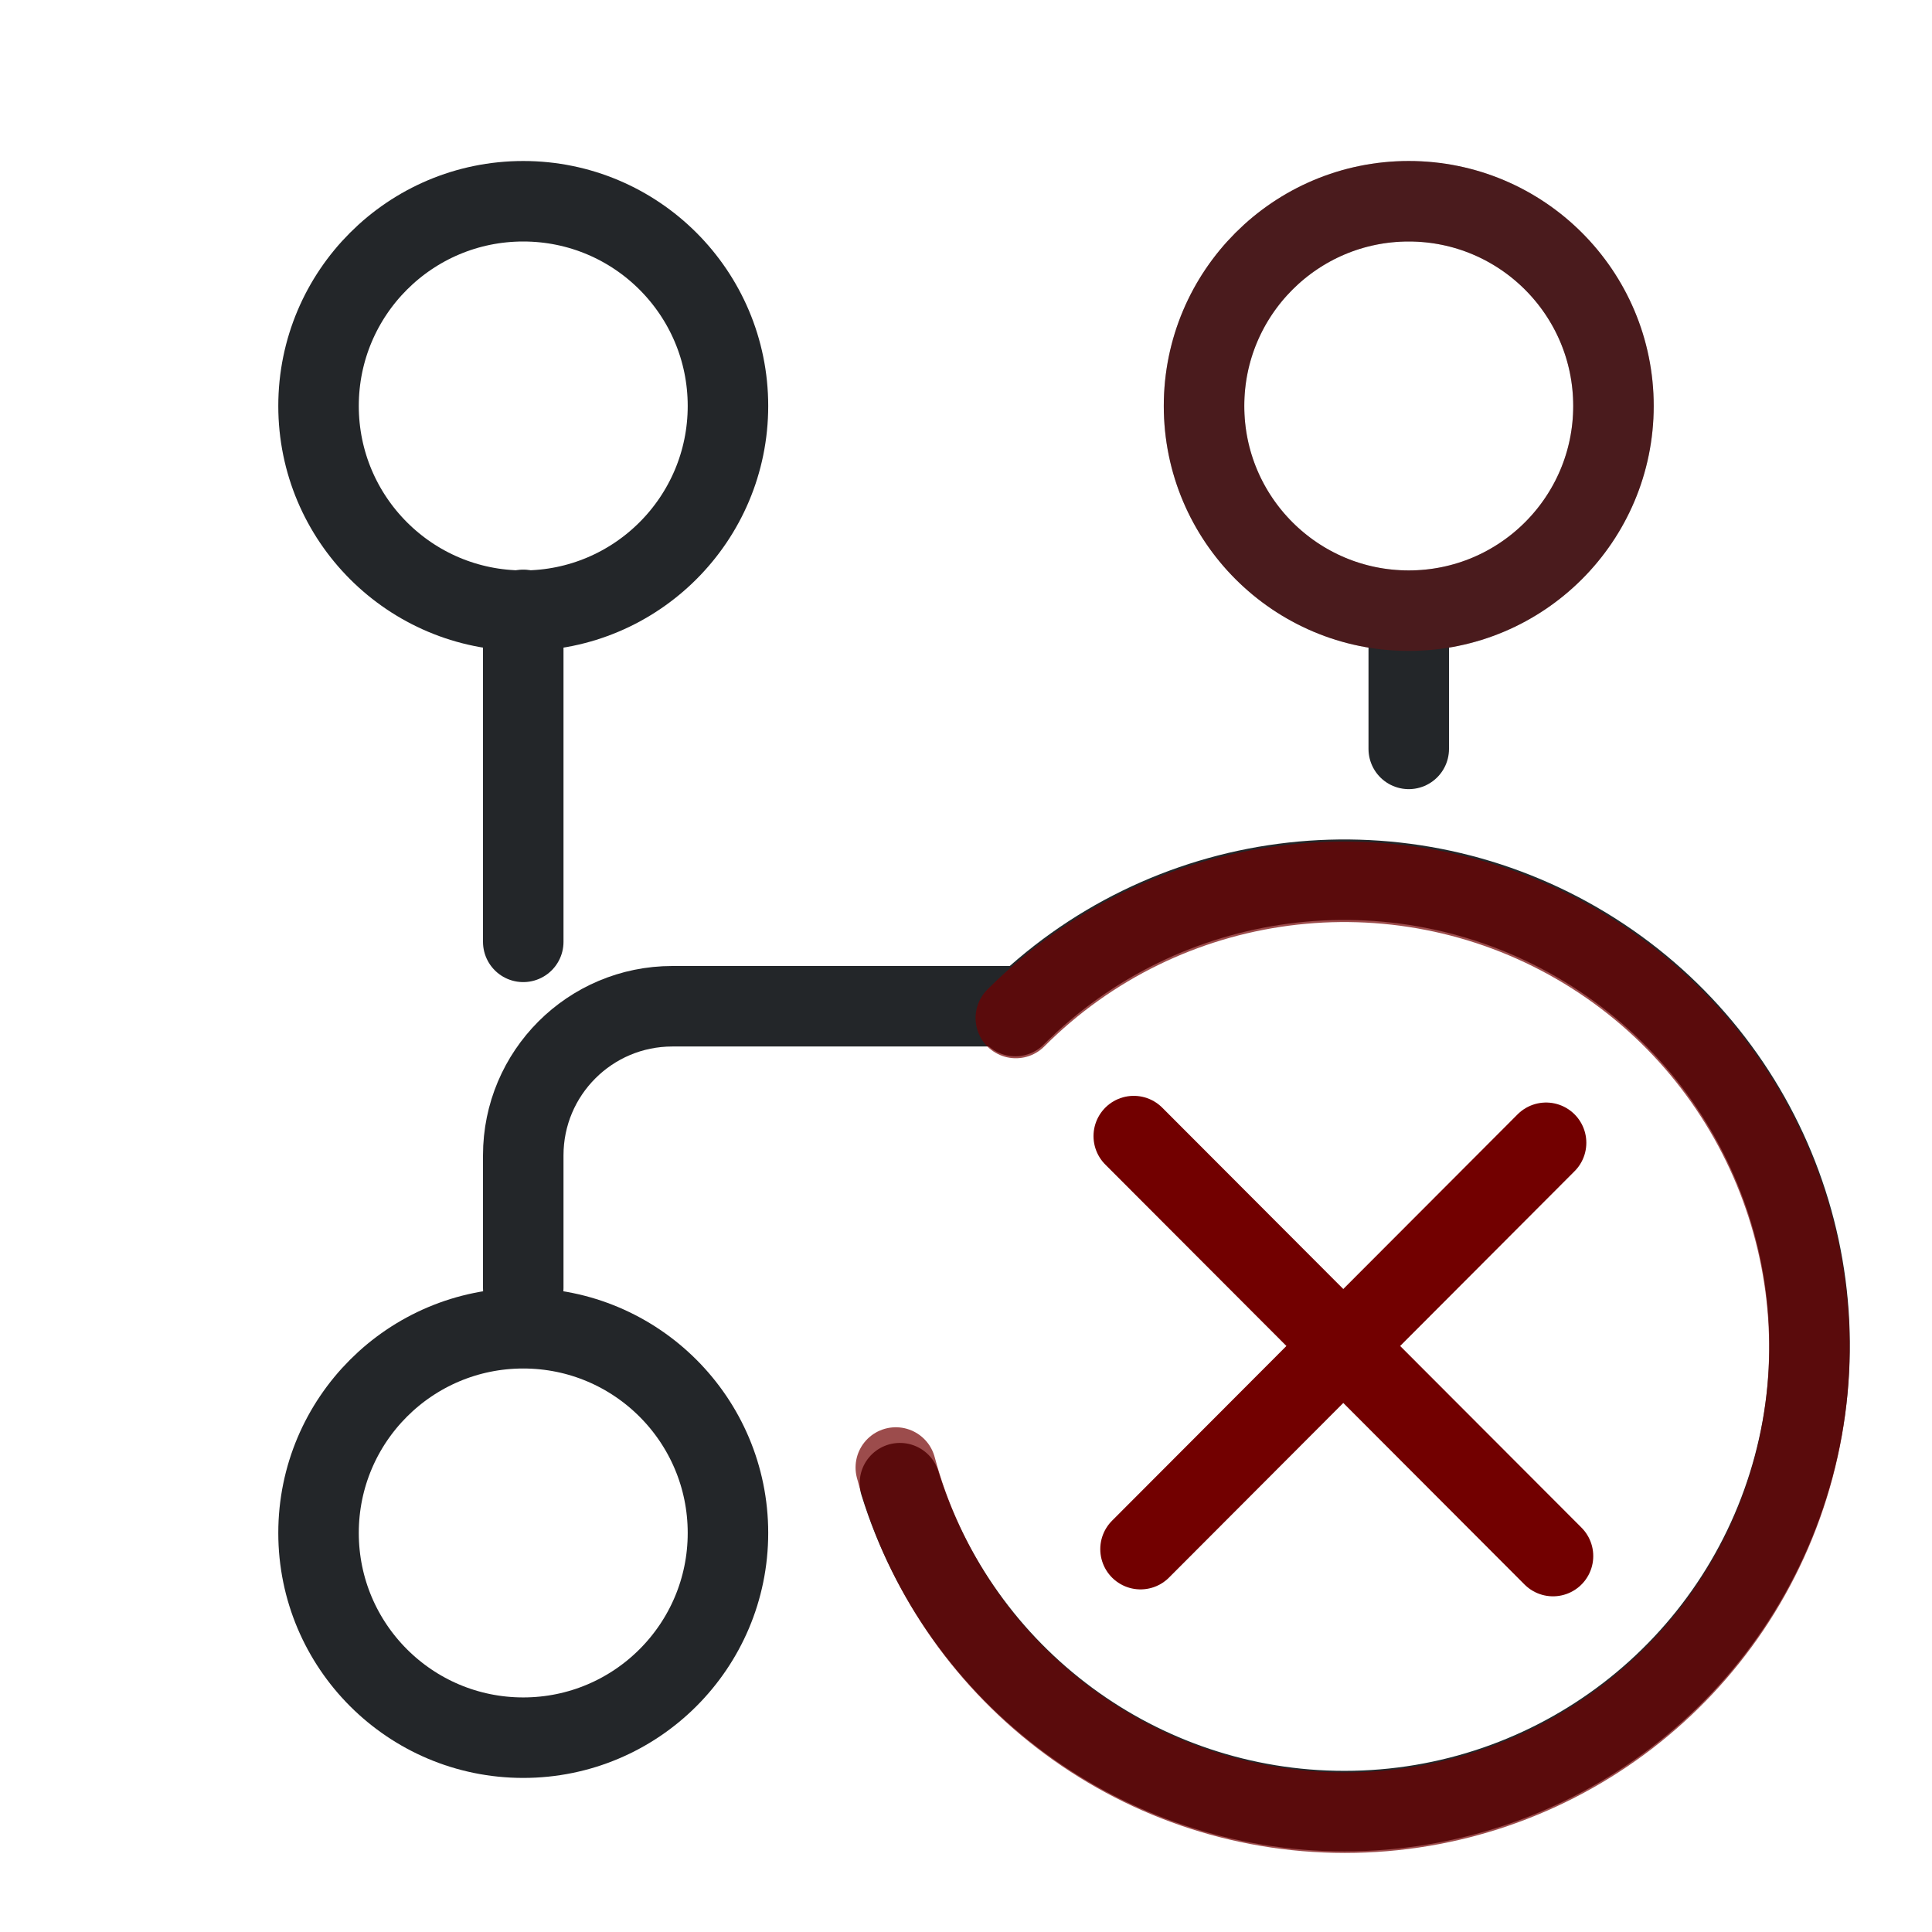
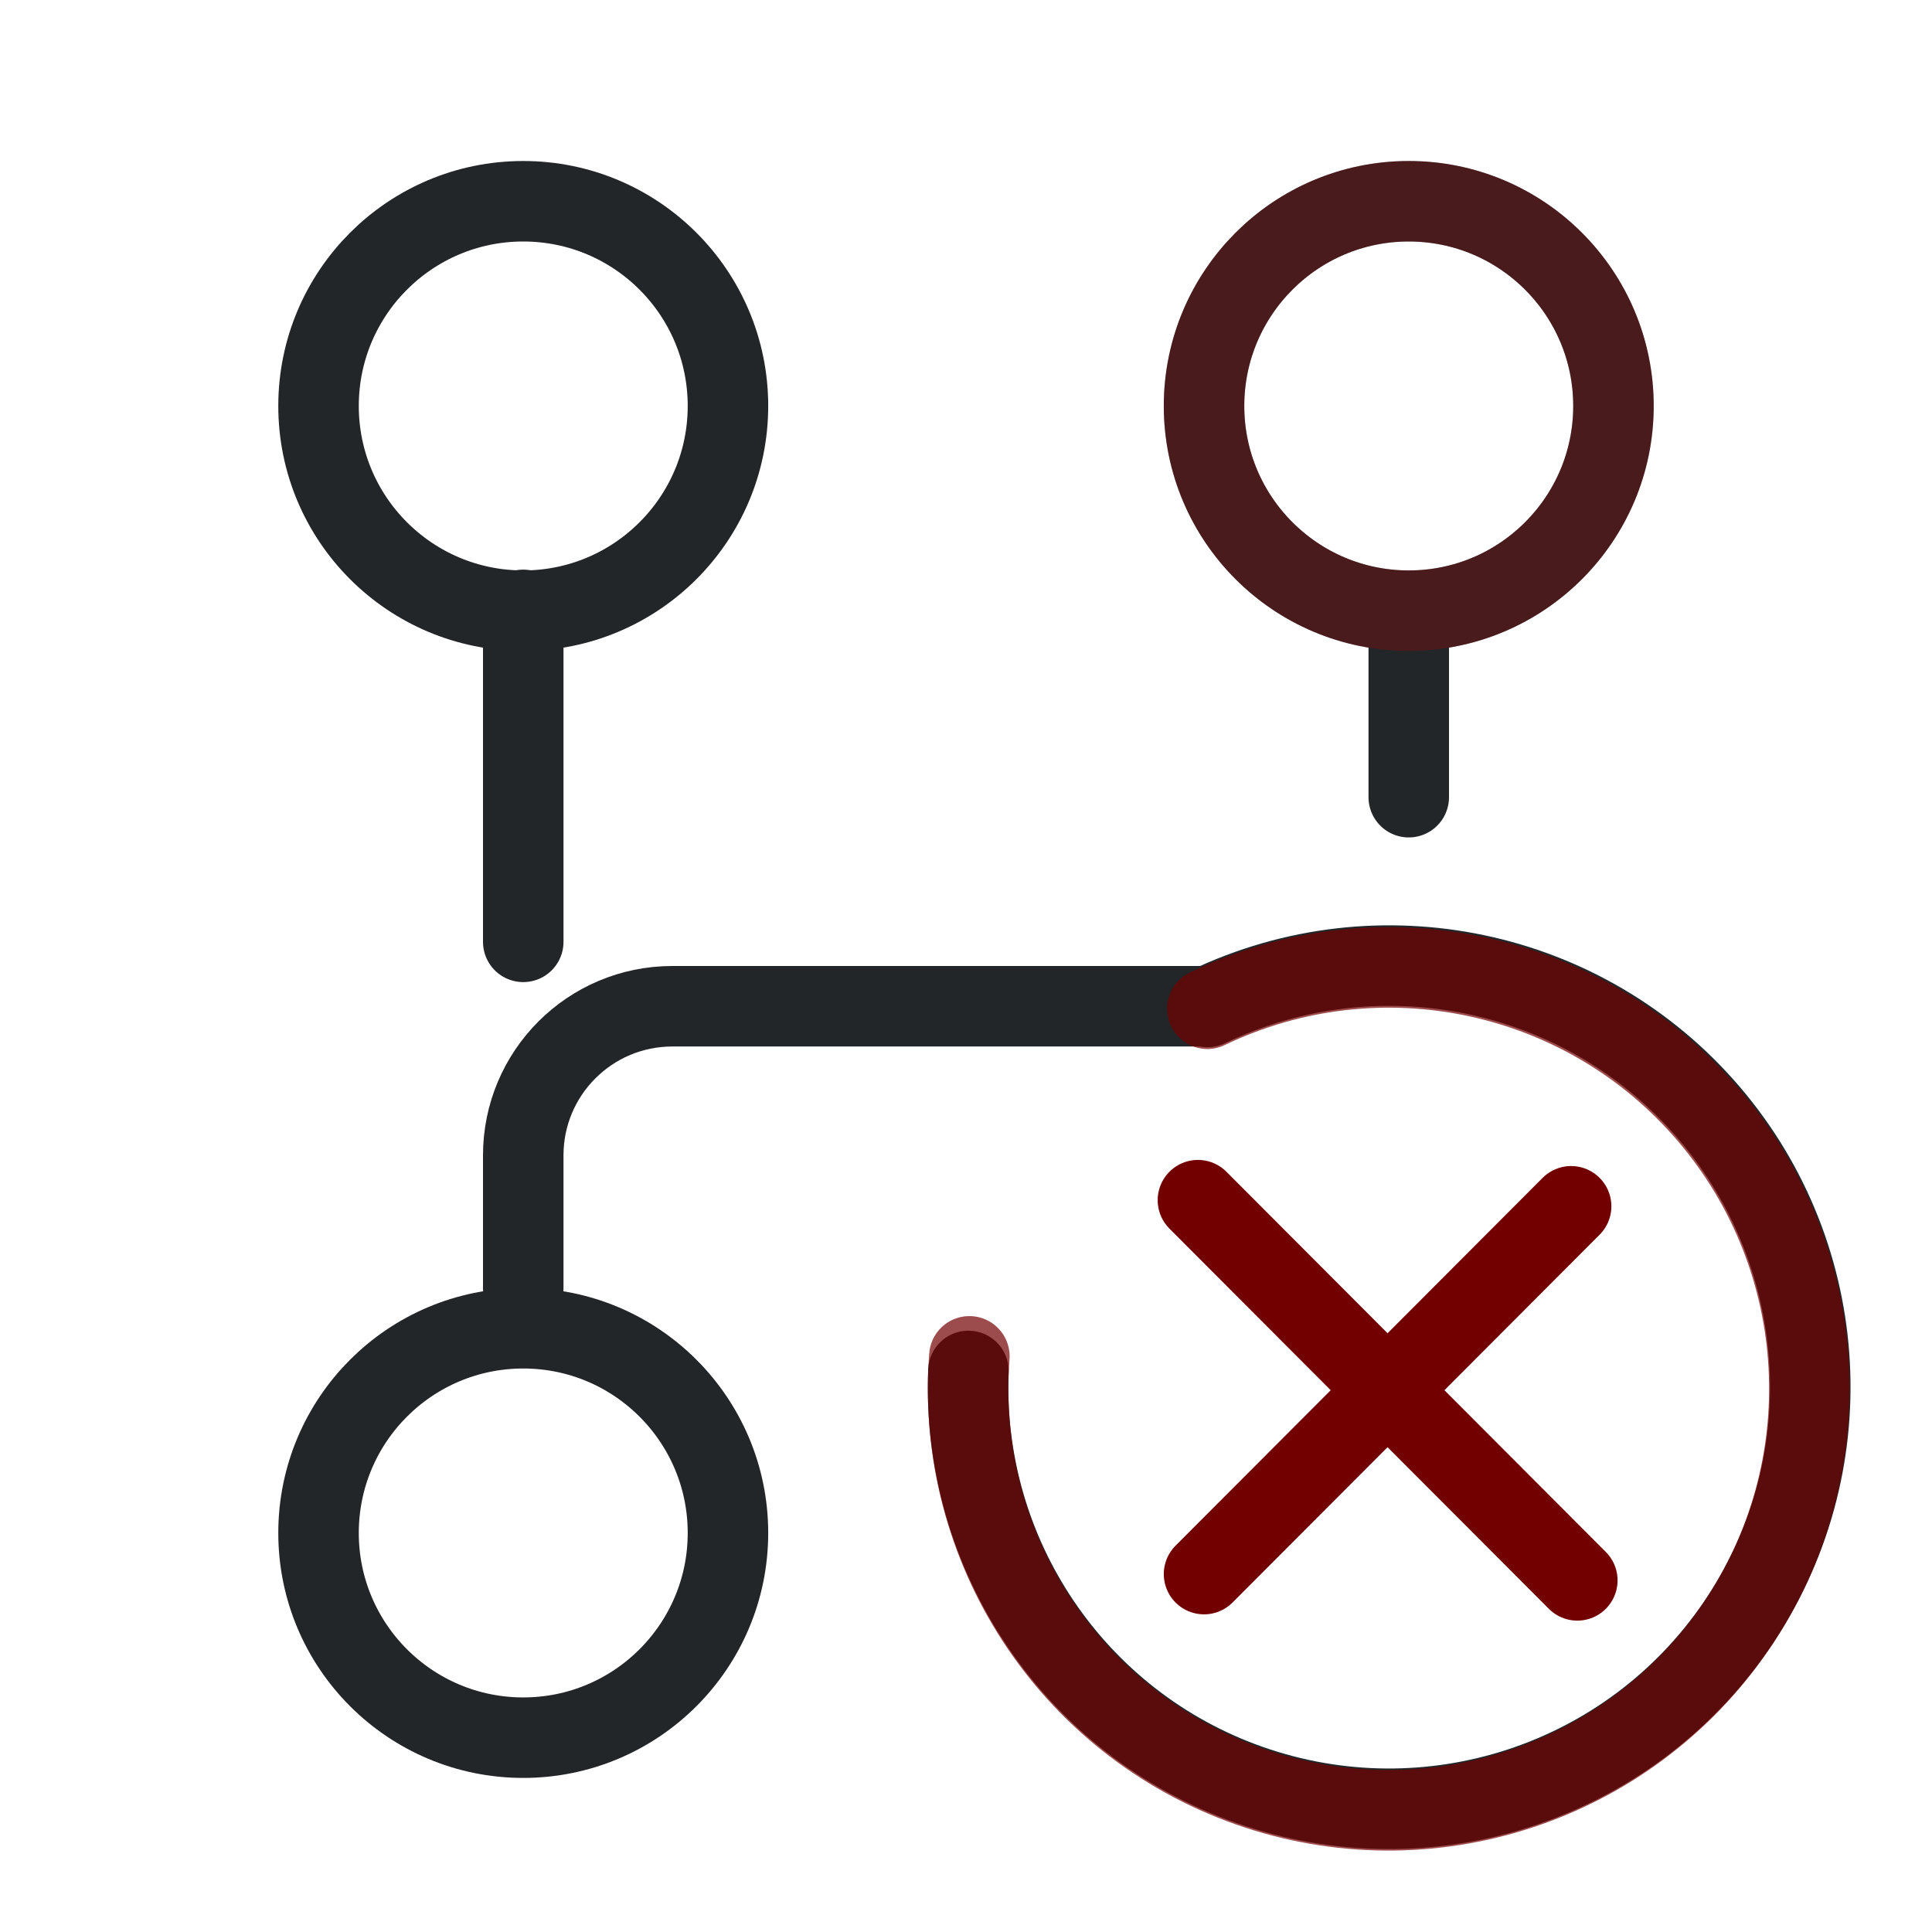
<svg xmlns="http://www.w3.org/2000/svg" width="24" height="24" version="1.1" viewBox="0 0 24 24" xml:space="preserve">
  <defs>
    <style id="current-color-scheme" type="text/css">.ColorScheme-Text { color:#232629; }
     .ColorScheme-Highlight { color:#3daee9; }</style>
  </defs>
  <g transform="translate(1,1)">
    <circle cx="16.5" cy="4.043" r="2.543" style="fill:none;paint-order:markers fill stroke;stroke-dashoffset:.5;stroke-linecap:round;stroke-linejoin:round" class="ColorScheme-Text" stroke="currentColor" />
    <circle cx="5.5" cy="18.043" r="2.543" style="fill:none;paint-order:markers fill stroke;stroke-dashoffset:.5;stroke-linecap:round;stroke-linejoin:round" class="ColorScheme-Text" stroke="currentColor" />
    <path class="ColorScheme-Text" d="m5.5 10.7v-4.124" stroke="currentColor" style="fill:none;paint-order:markers fill stroke;stroke-dashoffset:.5;stroke-linecap:round;stroke-linejoin:round" />
    <circle cx="5.5" cy="4.043" r="2.543" style="fill:none;paint-order:markers fill stroke;stroke-dashoffset:.5;stroke-linecap:round;stroke-linejoin:round" class="ColorScheme-Text" stroke="currentColor" />
-     <path class="ColorScheme-Text" d="m5.5 15v-1.648c0-1.023.829-1.852 1.852-1.852h4.385m4.763-3.197v-1.703" stroke="currentColor" style="fill:none;paint-order:markers fill stroke;stroke-dashoffset:.5;stroke-linecap:round;stroke-linejoin:round" />
-     <g transform="rotate(75 14.41 14.711)" stroke="currentColor">
-       <path class="ColorScheme-Text" d="m10.702 16.614c-1.309-2.265-.933-5.127.919-6.976 1.851-1.849 4.715-2.226 6.983-.918 2.268 1.308 3.373 3.974 2.696 6.501-.658 2.454-2.84 4.182-5.364 4.279" stroke="currentColor" style="fill:none;paint-order:markers fill stroke;stroke-dashoffset:.5;stroke-linecap:round;stroke-linejoin:round" />
+     <path class="ColorScheme-Text" d="m5.5 15v-1.648c0-1.023.829-1.852 1.852-1.852h6.648m2.5-2.597v-2.303" stroke="currentColor" style="fill:none;paint-order:markers fill stroke;stroke-dashoffset:.5;stroke-linecap:round;stroke-linejoin:round" />
+     <g transform="matrix(-.069989 .90253 -.9024 -.0699 29.742 3.0109)" stroke="currentColor" style="stroke-width:1.105">
+       <path class="ColorScheme-Text" d="m10.702 16.614c-1.309-2.265-.933-5.127.919-6.976 1.851-1.849 4.715-2.226 6.983-.918 2.268 1.308 3.373 3.974 2.696 6.501-.658 2.454-2.84 4.182-5.364 4.279" stroke="currentColor" style="fill:none;paint-order:markers fill stroke;stroke-dashoffset:.5;stroke-linecap:round;stroke-linejoin:round;stroke-width:1.105" />
    </g>
-     <path d="m11.619 11.646c1.847-1.85 4.705-2.225 6.968-.916 2.264 1.31 3.368 3.978 2.693 6.505s-2.961 4.284-5.574 4.283c-2.613-.001-4.901-1.76-5.578-4.288" style="fill:none;opacity:.7;paint-order:markers fill stroke;stroke-dashoffset:.5;stroke-linecap:round;stroke-linejoin:round;stroke:#720000" />
-     <path d="m18.292 18.33-5.208-5.217" style="fill:none;paint-order:markers fill stroke;stroke-dashoffset:.5;stroke-linecap:round;stroke-linejoin:round;stroke:#720000" />
-     <path d="m13.168 18.244 5.038-5.048" style="fill:none;paint-order:markers fill stroke;stroke-dashoffset:.5;stroke-linecap:round;stroke-linejoin:round;stroke:#720000" />
+     <path d="m13.998 11.531c2.133-1.023 4.686-.483 6.223 1.317 1.538 1.8 1.677 4.41.339 6.364-1.337 1.955-3.818 2.766-6.048 1.978-2.23-.788-3.653-2.978-3.47-5.341" style="fill:none;opacity:.7;paint-order:markers fill stroke;stroke-dashoffset:.5;stroke-linecap:round;stroke-linejoin:round;stroke:#720000" />
+     <path d="m18.594 18.632-4.713-4.723" style="fill:none;paint-order:markers fill stroke;stroke-dashoffset:.5;stroke-linecap:round;stroke-linejoin:round;stroke:#720000" />
+     <path d="m13.957 18.554 4.56-4.569" style="fill:none;paint-order:markers fill stroke;stroke-dashoffset:.5;stroke-linecap:round;stroke-linejoin:round;stroke:#720000" />
    <circle cx="16.5" cy="4.043" r="2.543" style="fill:none;opacity:.3;paint-order:markers fill stroke;stroke-dashoffset:.5;stroke-linecap:round;stroke-linejoin:round;stroke:#a30000" />
  </g>
</svg>
